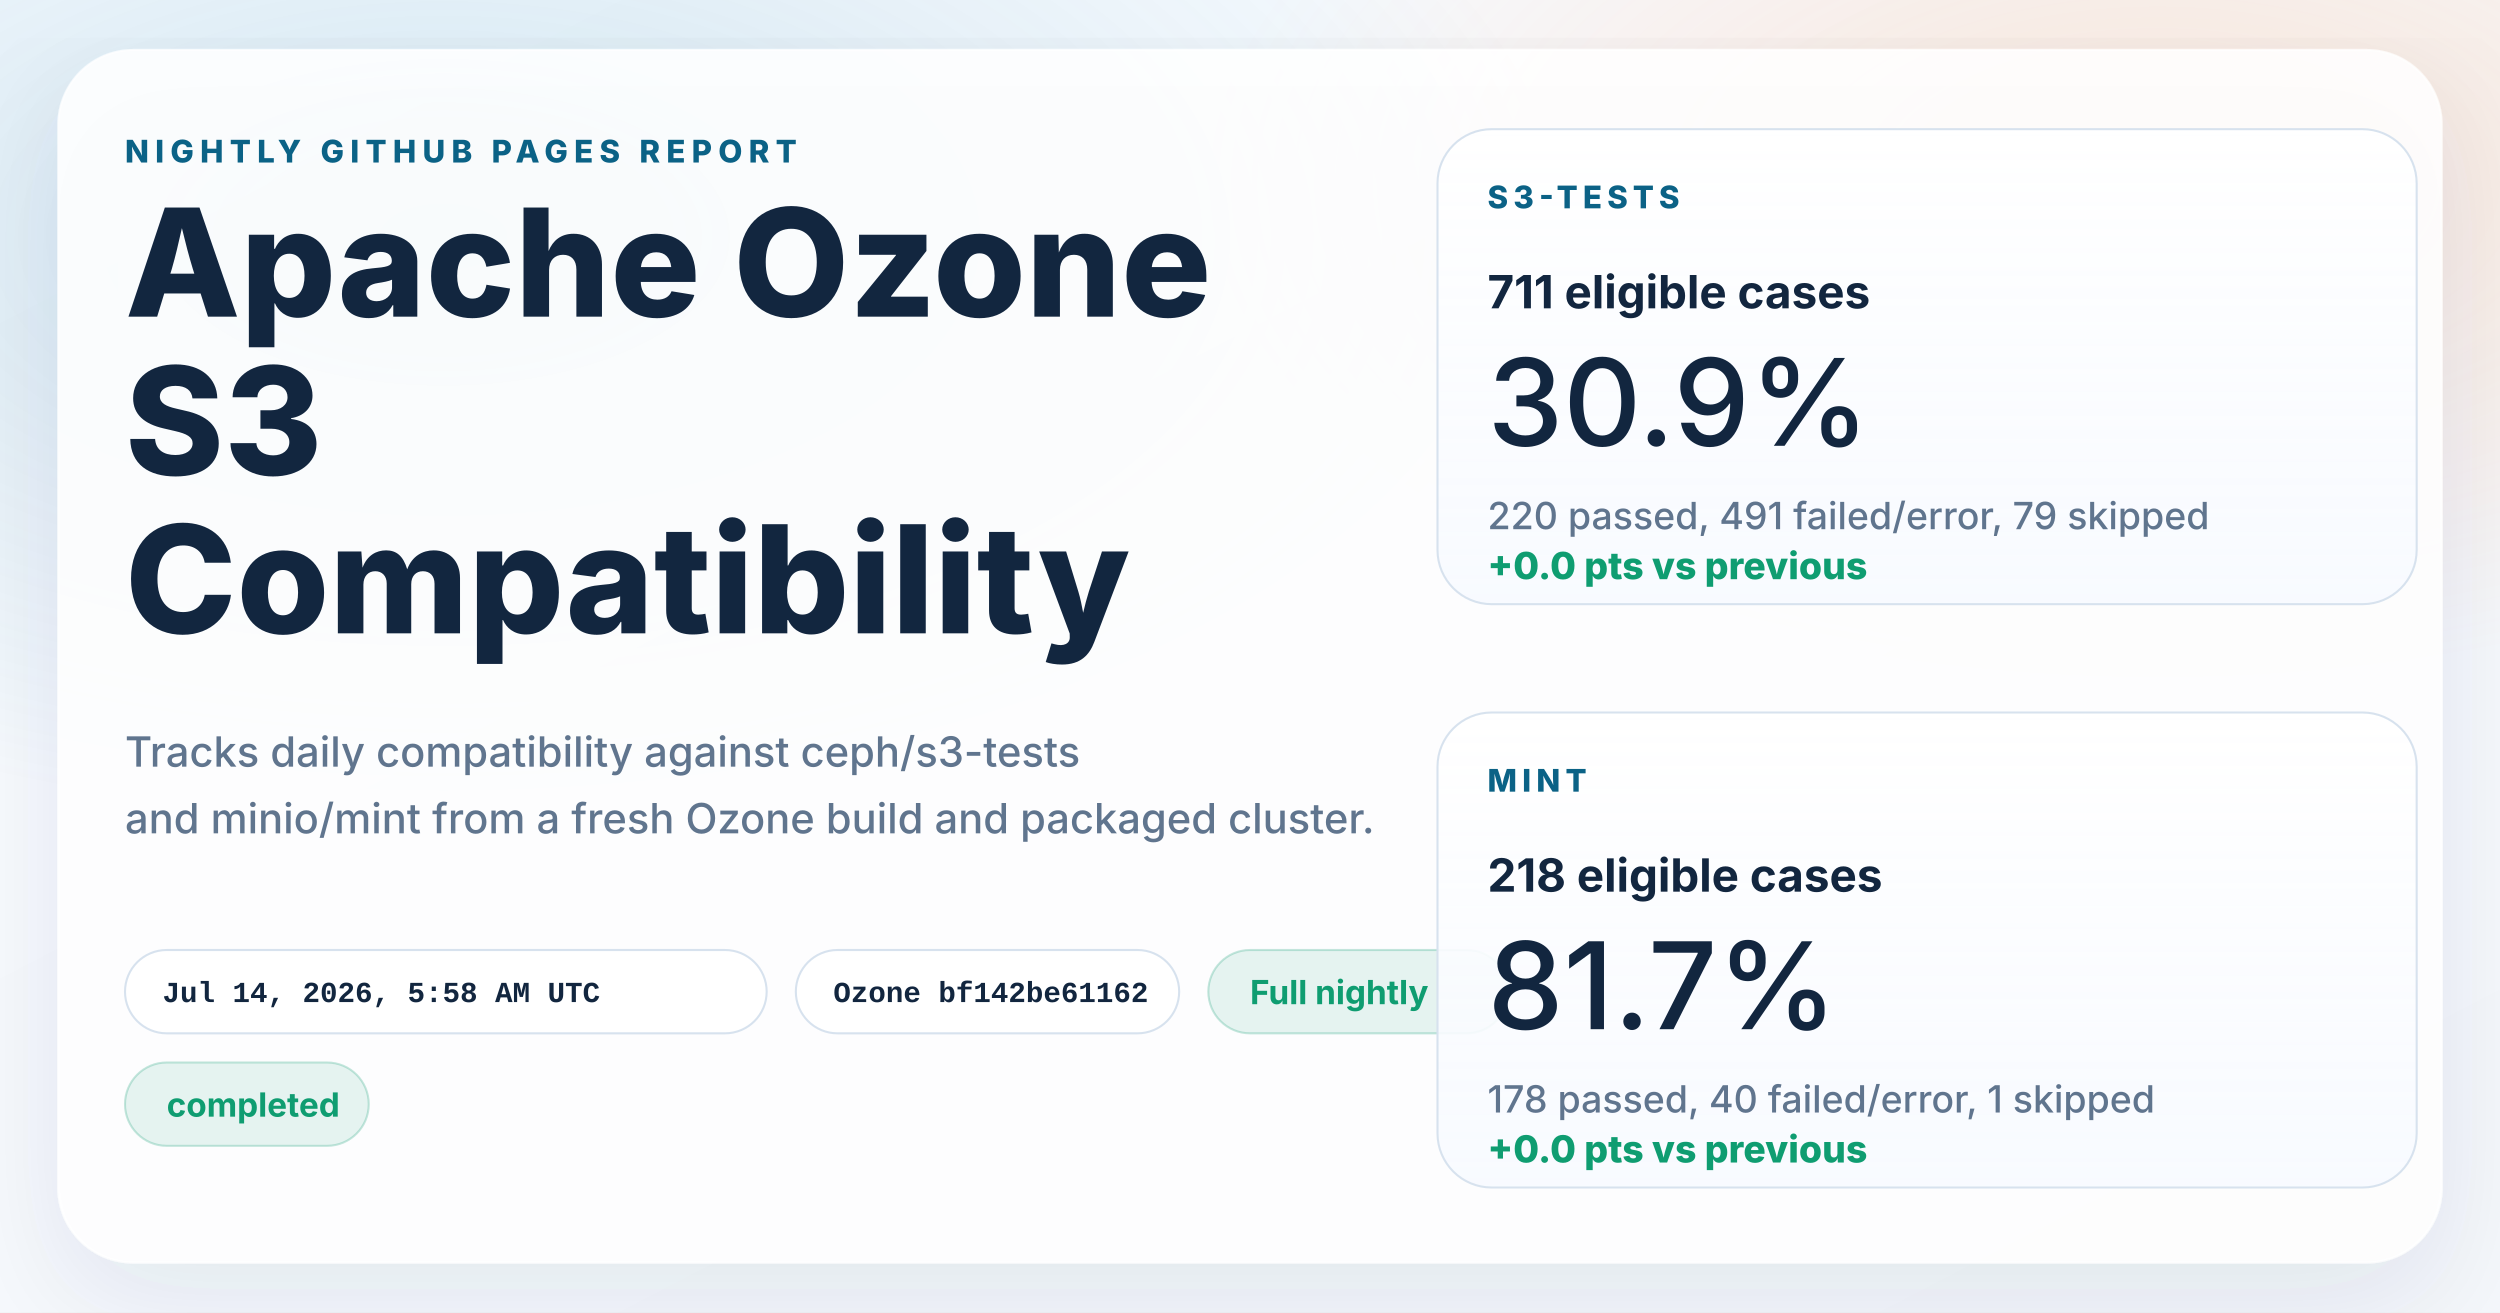
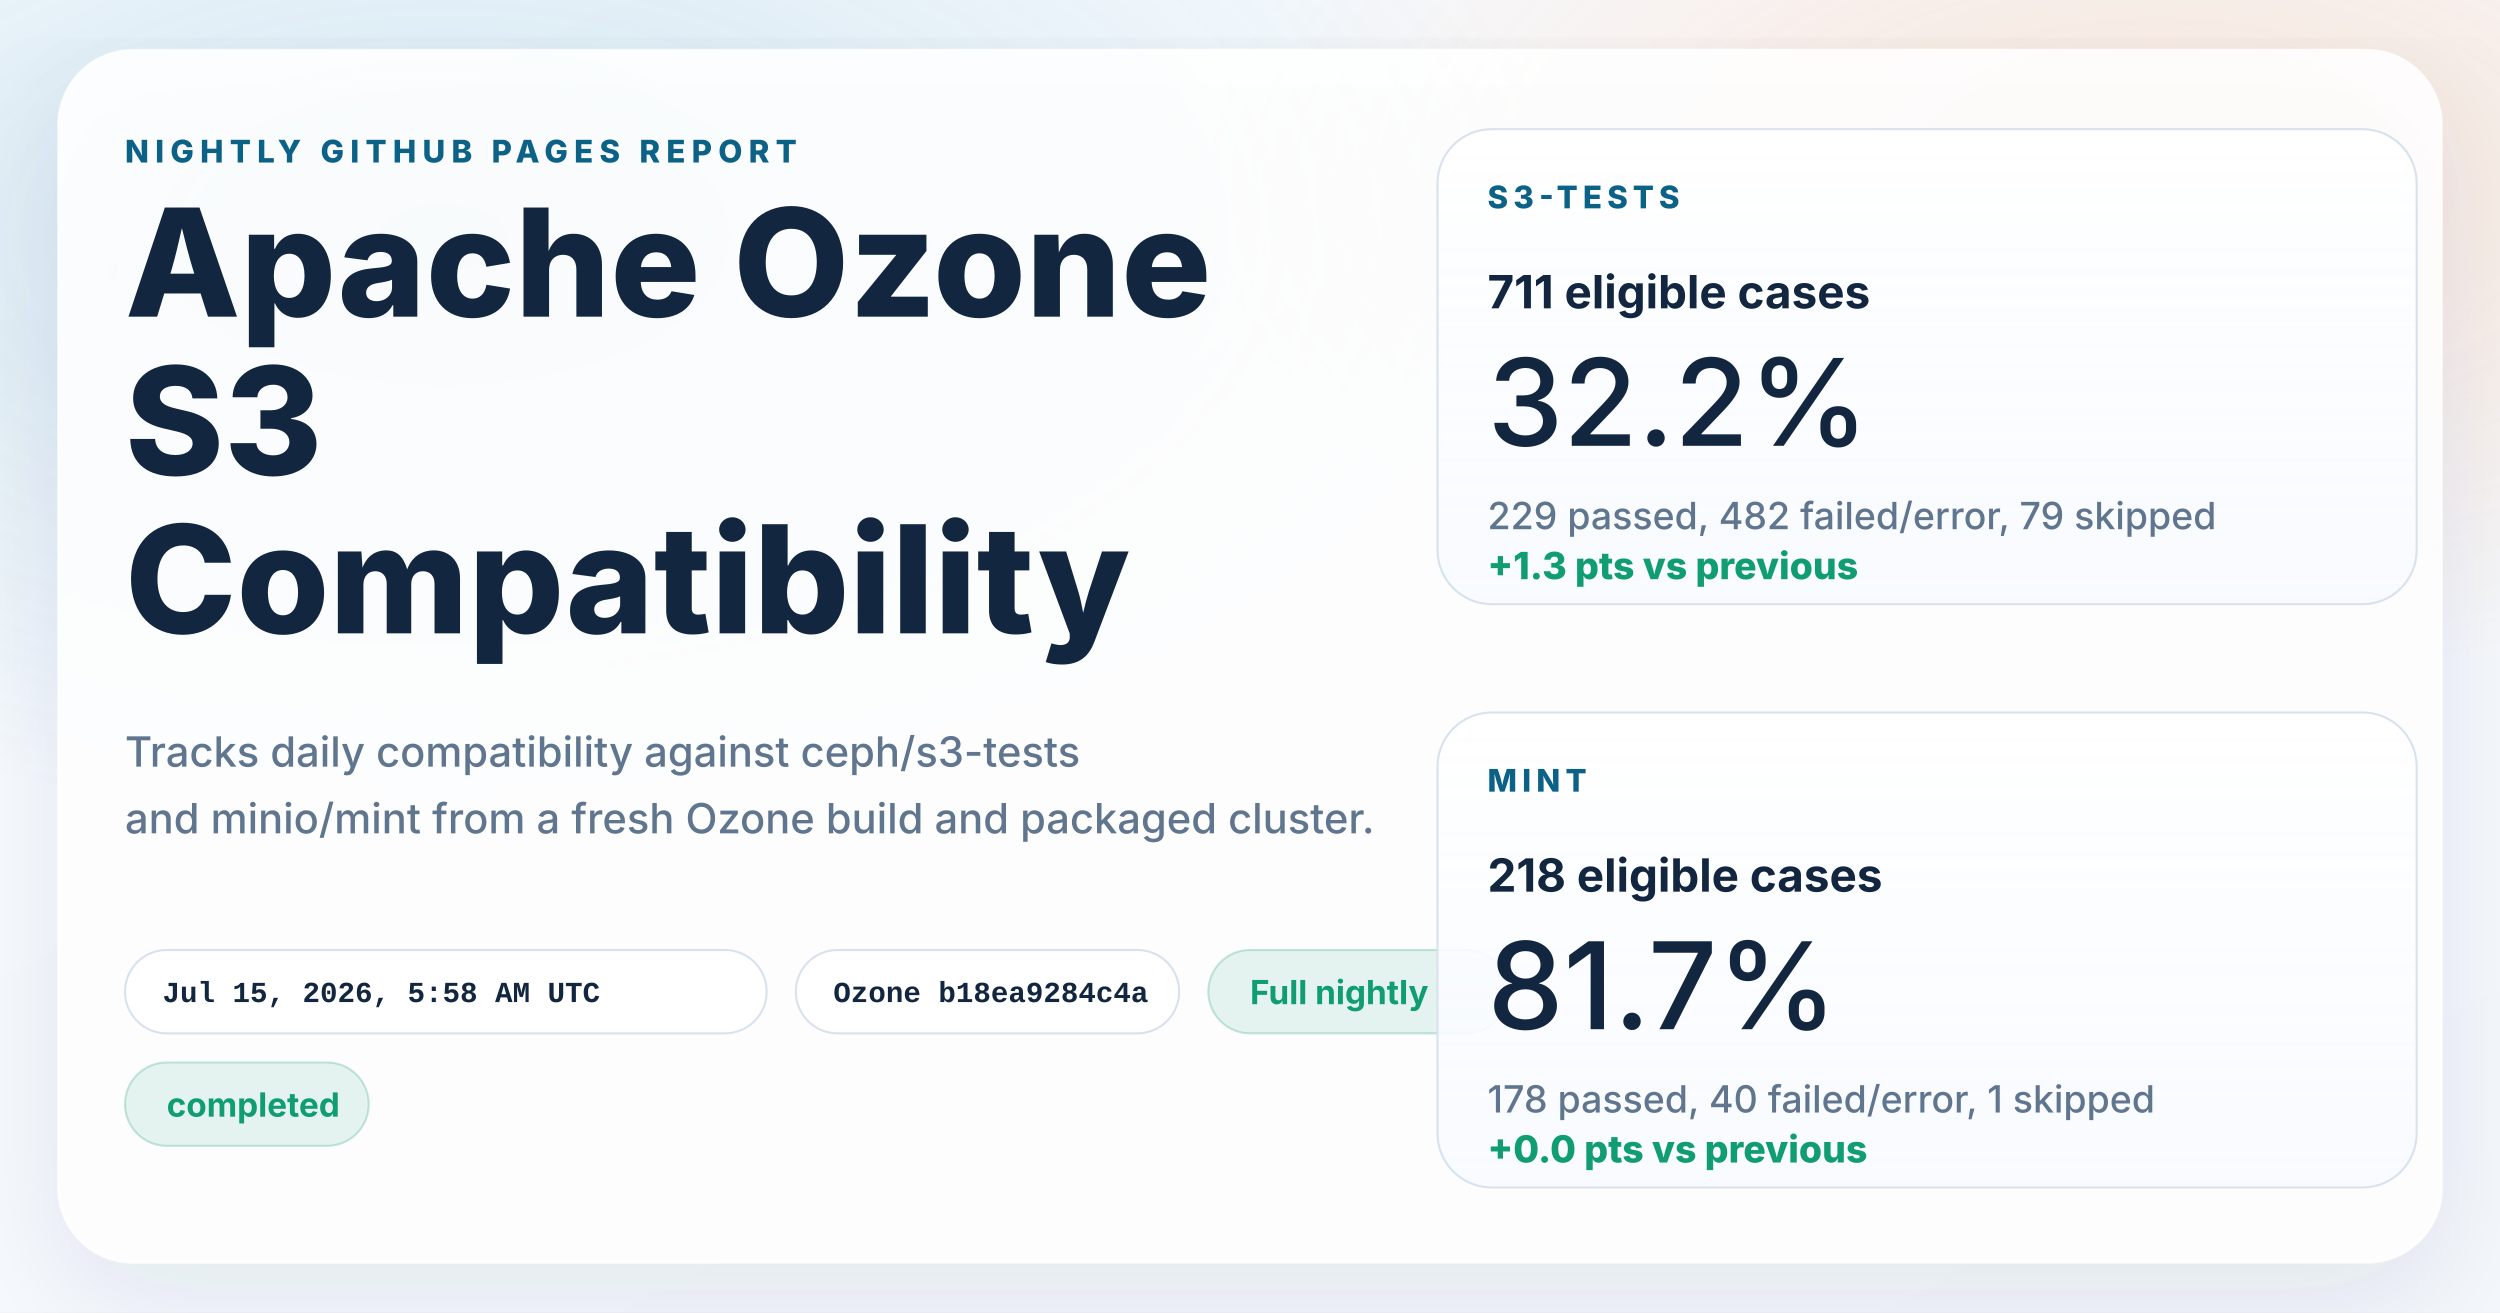
<svg xmlns="http://www.w3.org/2000/svg" width="1200" height="630" viewBox="0 0 1200 630" role="img" aria-labelledby="title desc">
  <defs>
    <linearGradient id="page" x1="0%" y1="0%" x2="100%" y2="100%">
      <stop offset="0%" stop-color="#f8fbff" />
      <stop offset="100%" stop-color="#f4f7fb" />
    </linearGradient>
    <radialGradient id="glowBlue" cx="18%" cy="18%" r="45%">
      <stop offset="0%" stop-color="#0d7fab" stop-opacity="0.16" />
      <stop offset="100%" stop-color="#0d7fab" stop-opacity="0" />
    </radialGradient>
    <radialGradient id="glowWarm" cx="86%" cy="14%" r="38%">
      <stop offset="0%" stop-color="#ff8a3d" stop-opacity="0.18" />
      <stop offset="100%" stop-color="#ff8a3d" stop-opacity="0" />
    </radialGradient>
    <linearGradient id="card" x1="0%" y1="0%" x2="0%" y2="100%">
      <stop offset="0%" stop-color="#ffffff" stop-opacity="0.96" />
      <stop offset="100%" stop-color="#f7faff" stop-opacity="0.88" />
    </linearGradient>
    <filter id="shadow" x="-10%" y="-10%" width="120%" height="120%">
      <feDropShadow dx="0" dy="18" stdDeviation="28" flood-color="#102d4c" flood-opacity="0.10" />
    </filter>
  </defs>
  <rect width="1200" height="630" fill="url(#page)" />
  <rect width="1200" height="630" fill="url(#glowBlue)" />
  <rect width="1200" height="630" fill="url(#glowWarm)" />
  <g filter="url(#shadow)">
    <rect x="28" y="24" width="1144" height="582" rx="36" fill="#ffffff" fill-opacity="0.86" stroke="#ffffff" stroke-opacity="0.75" />
  </g>
  <g font-family="system-ui, -apple-system, BlinkMacSystemFont, 'Segoe UI', sans-serif" fill="#12263f">
    <text x="60" y="78" font-size="15" font-weight="800" letter-spacing="3" fill="#0b6286">NIGHTLY GITHUB PAGES REPORT</text>
    <text x="60" y="152" font-size="72" font-weight="800">Apache Ozone</text>
    <text x="60" y="228" font-size="72" font-weight="800">S3</text>
    <text x="60" y="304" font-size="72" font-weight="800">Compatibility</text>
    <text x="60" y="368" font-size="20" font-weight="500" fill="#60758e">Tracks daily compatibility against ceph/s3-tests</text>
    <text x="60" y="400" font-size="20" font-weight="500" fill="#60758e">and minio/mint from a fresh Ozone build and packaged cluster.</text>
  </g>
  <g font-family="'SFMono-Regular', Consolas, 'Liberation Mono', monospace" font-size="14" font-weight="600">
    <g transform="translate(60 456)">
      <rect width="308" height="40" rx="20" fill="#ffffff" fill-opacity="0.94" stroke="#d7e2ee" />
-       <text x="18" y="25" fill="#12263f">Jul 14, 2026, 5:58 AM UTC</text>
+       <text x="18" y="25" fill="#12263f">Jul 15, 2026, 5:58 AM UTC</text>
    </g>
    <g transform="translate(382 456)">
      <rect width="184" height="40" rx="20" fill="#ffffff" fill-opacity="0.94" stroke="#d7e2ee" />
-       <text x="18" y="25" fill="#12263f">Ozone bf142be61162</text>
+       <text x="18" y="25" fill="#12263f">Ozone b18ea9284c4a</text>
    </g>
  </g>
  <g font-family="system-ui, -apple-system, BlinkMacSystemFont, 'Segoe UI', sans-serif" font-size="16" font-weight="700">
    <g transform="translate(580 456)">
      <rect width="144" height="40" rx="20" fill="#0f9d71" fill-opacity="0.10" stroke="#0f9d71" stroke-opacity="0.24" />
      <text x="20" y="26" fill="#0f9d71">Full nightly</text>
    </g>
    <g transform="translate(60 510)">
      <rect width="117" height="40" rx="20" fill="#0f9d71" fill-opacity="0.10" stroke="#0f9d71" stroke-opacity="0.24" />
      <text x="20" y="26" fill="#0f9d71">completed</text>
    </g>
  </g>
  <g font-family="system-ui, -apple-system, BlinkMacSystemFont, 'Segoe UI', sans-serif" fill="#12263f">
    <g transform="translate(690 62)">
      <rect width="470" height="228" rx="26" fill="url(#card)" stroke="#d7e2ee" />
      <text x="24" y="38" font-size="15" font-weight="800" letter-spacing="2.5" fill="#0b6286">S3-TESTS</text>
      <text x="24" y="86" font-size="22" font-weight="700">711 eligible cases</text>
-       <text x="24" y="152" font-size="58" font-weight="500">30.9%</text>
-       <text x="24" y="192" font-size="18" font-weight="500" fill="#60758e">220 passed, 491 failed/error, 79 skipped</text>
-       <text x="24" y="216" font-size="18" font-weight="800" fill="#0f9d71">+0.0 pts vs previous</text>
+       <text x="24" y="152" font-size="58" font-weight="500">32.2%</text>
+       <text x="24" y="192" font-size="18" font-weight="500" fill="#60758e">229 passed, 482 failed/error, 79 skipped</text>
+       <text x="24" y="216" font-size="18" font-weight="800" fill="#0f9d71">+1.3 pts vs previous</text>
    </g>
    <g transform="translate(690 342)">
      <rect width="470" height="228" rx="26" fill="url(#card)" stroke="#d7e2ee" />
      <text x="24" y="38" font-size="15" font-weight="800" letter-spacing="2.5" fill="#0b6286">MINT</text>
      <text x="24" y="86" font-size="22" font-weight="700">218 eligible cases</text>
      <text x="24" y="152" font-size="58" font-weight="500">81.7%</text>
      <text x="24" y="192" font-size="18" font-weight="500" fill="#60758e">178 passed, 40 failed/error, 1 skipped</text>
      <text x="24" y="216" font-size="18" font-weight="800" fill="#0f9d71">+0.0 pts vs previous</text>
    </g>
  </g>
</svg>
